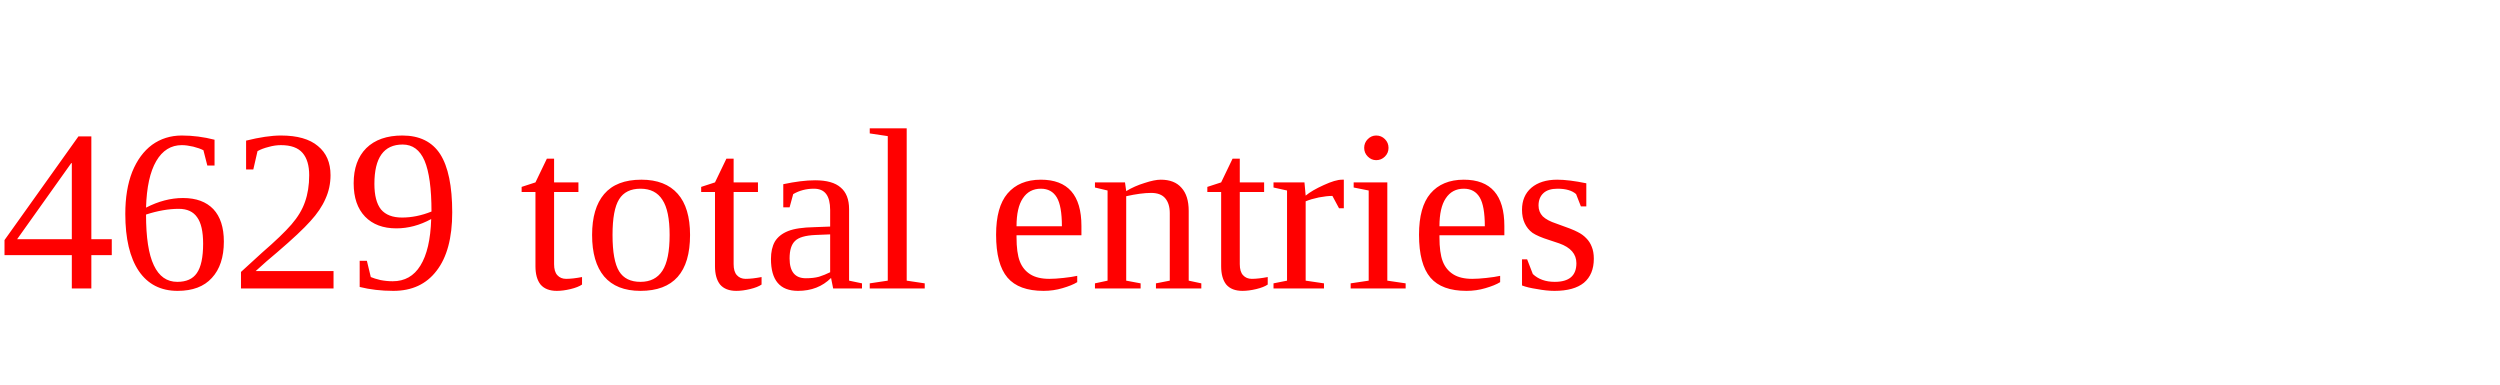
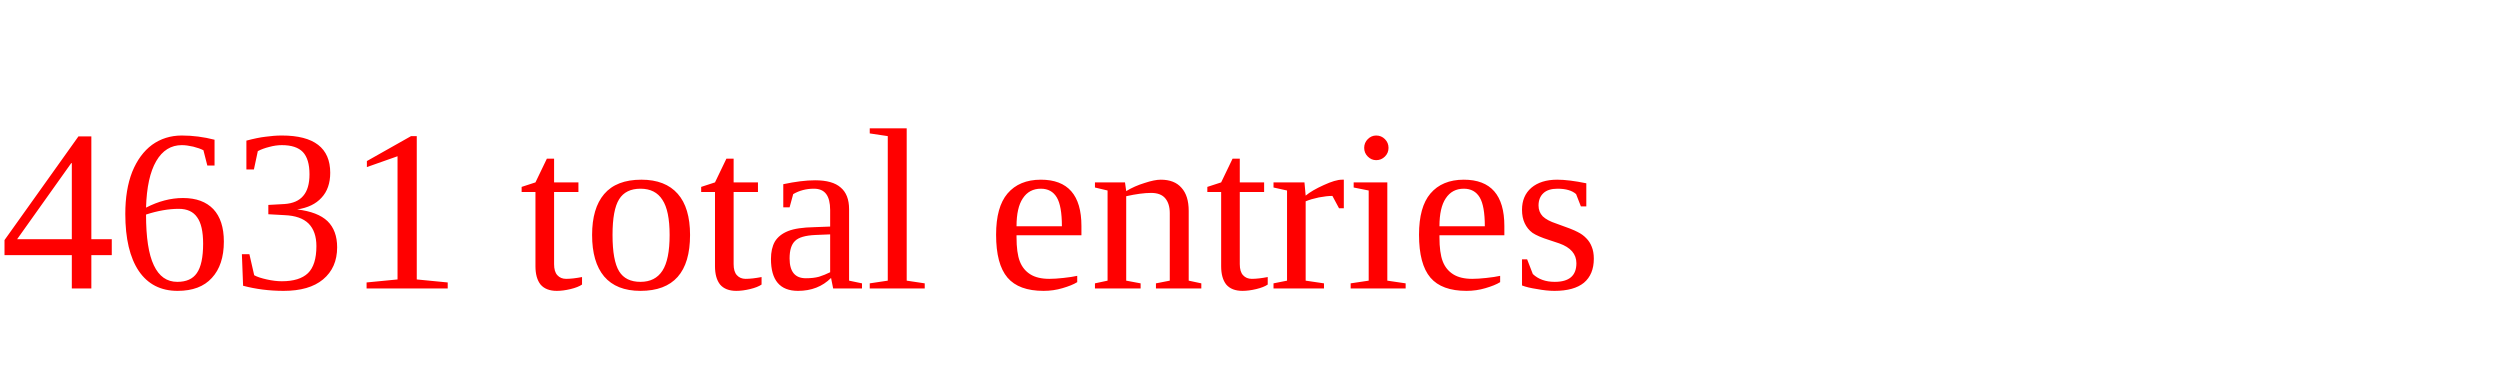
<svg xmlns="http://www.w3.org/2000/svg" height="20" width="130" version="1.1">
-   <text x="0" y="15" fill="red">4629 total entries</text>
+   <text x="0" y="15" fill="red">4631 total entries</text>
</svg>
